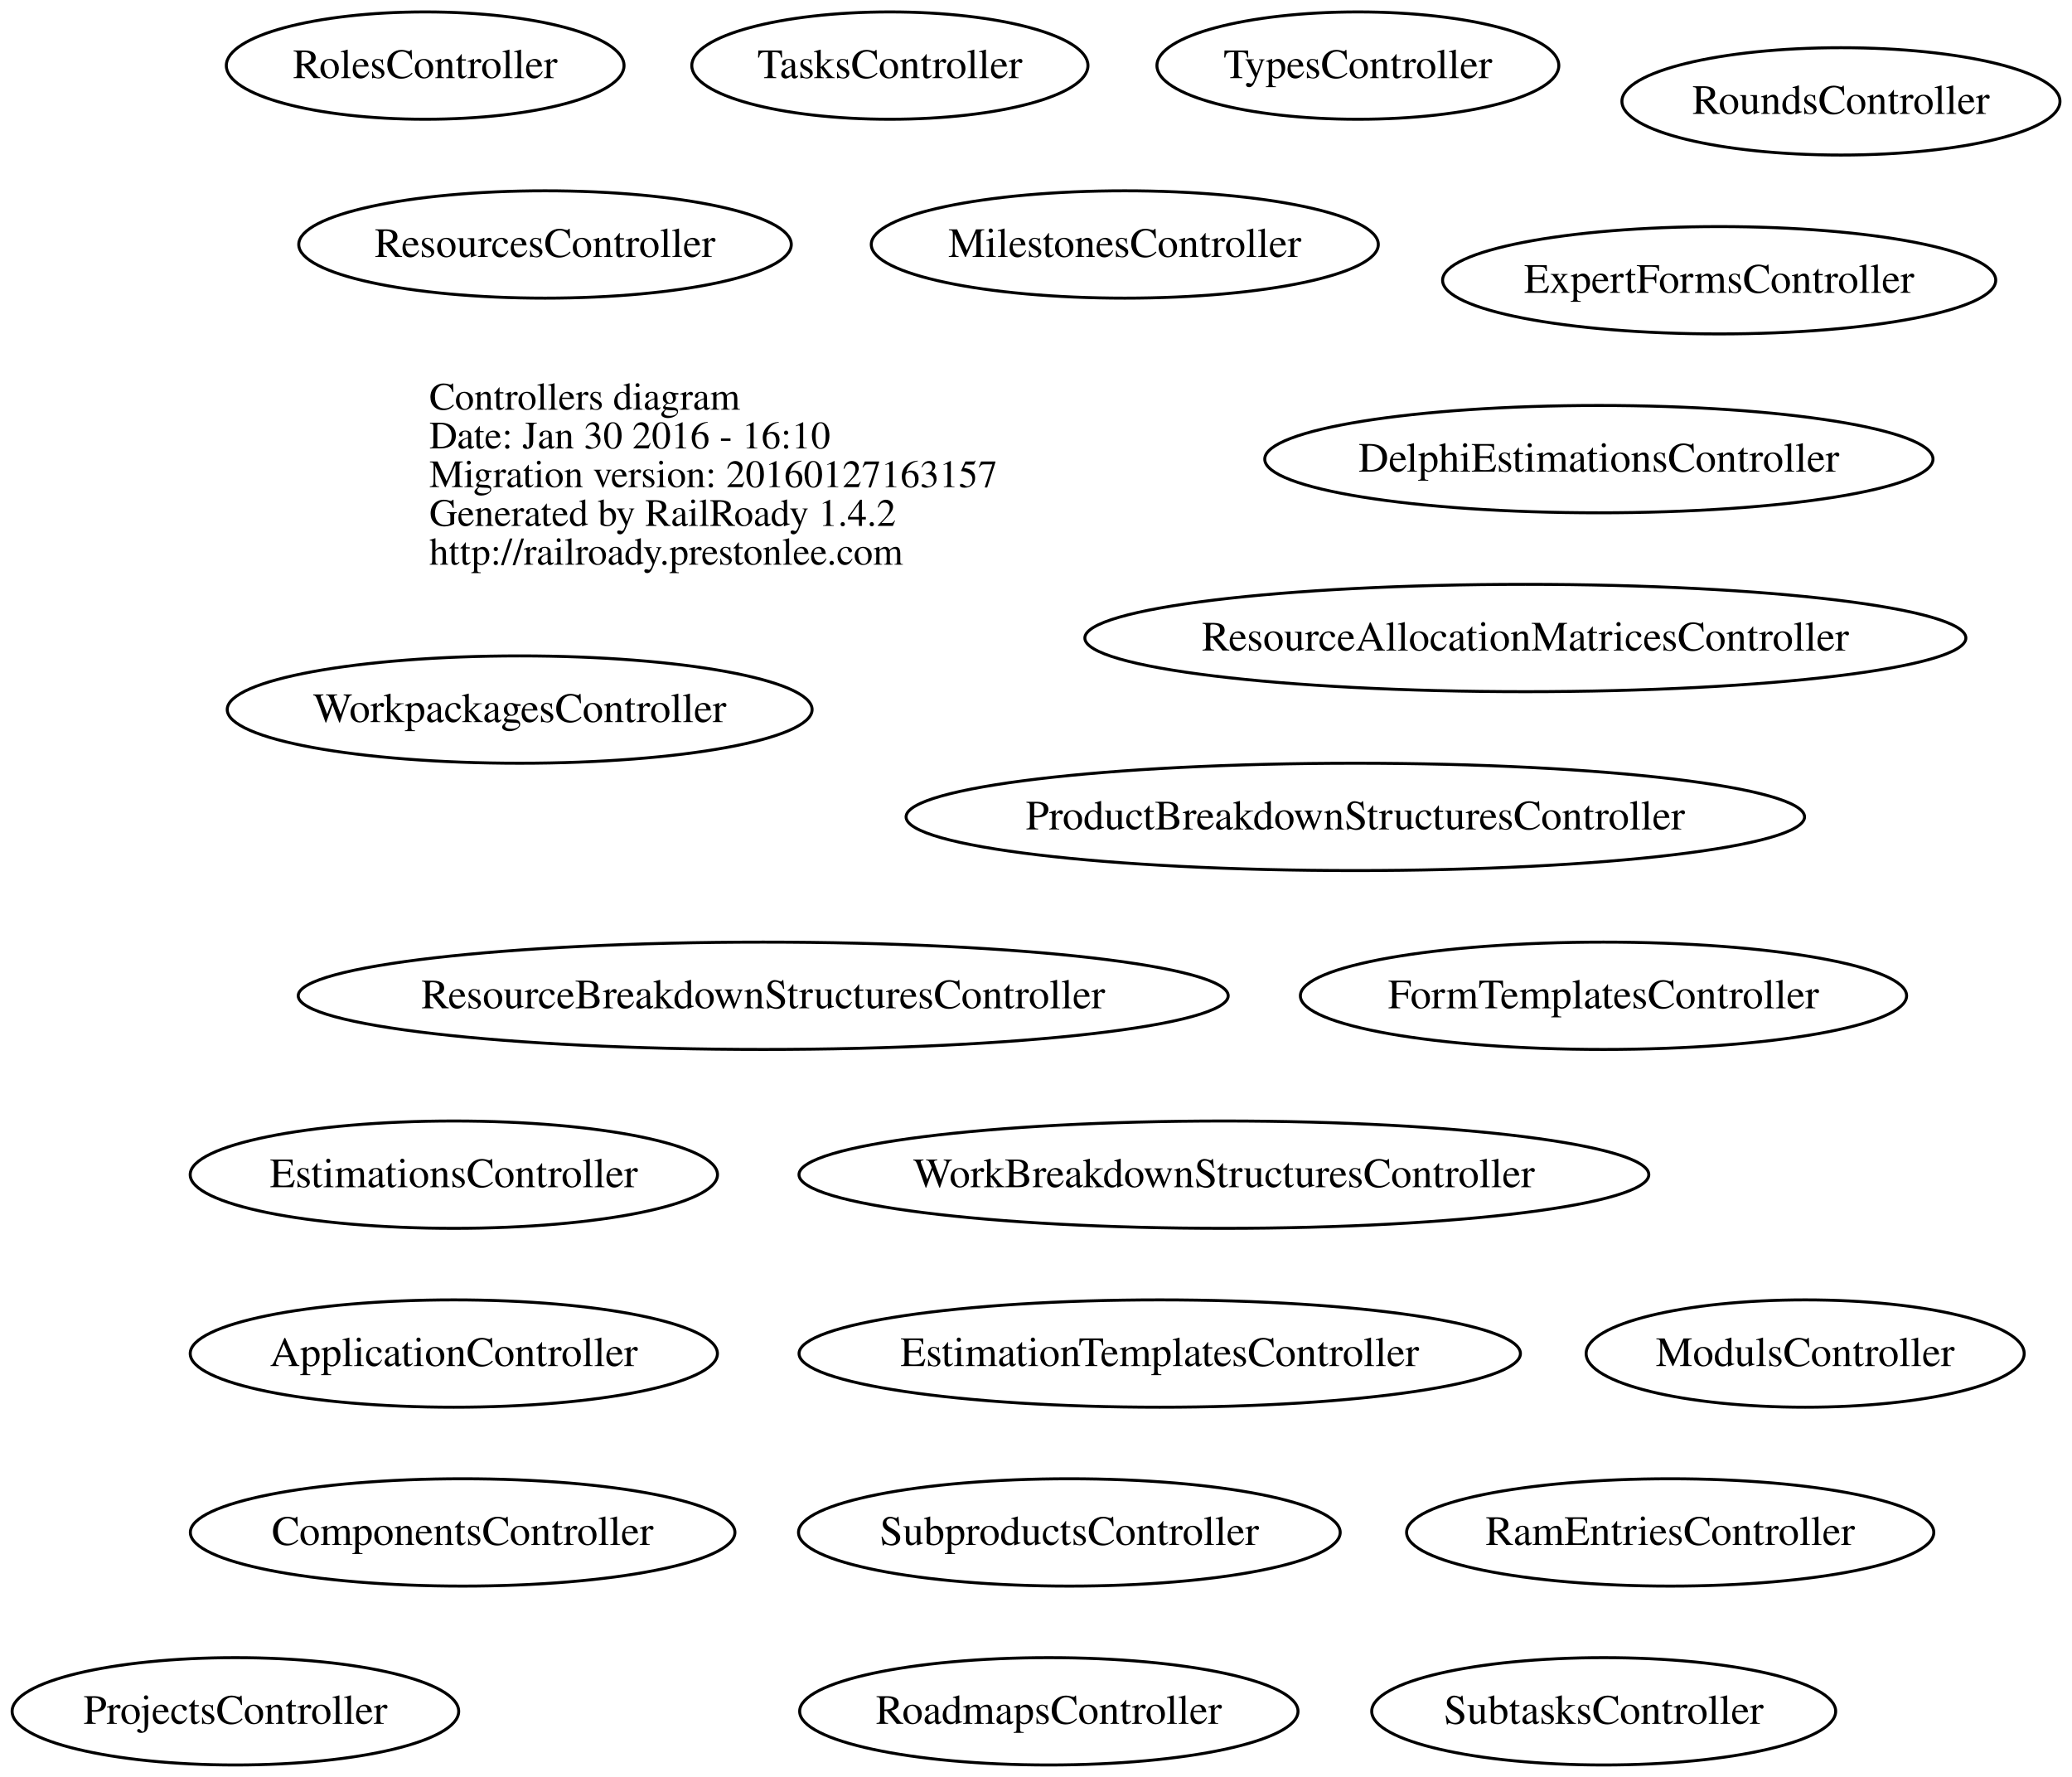
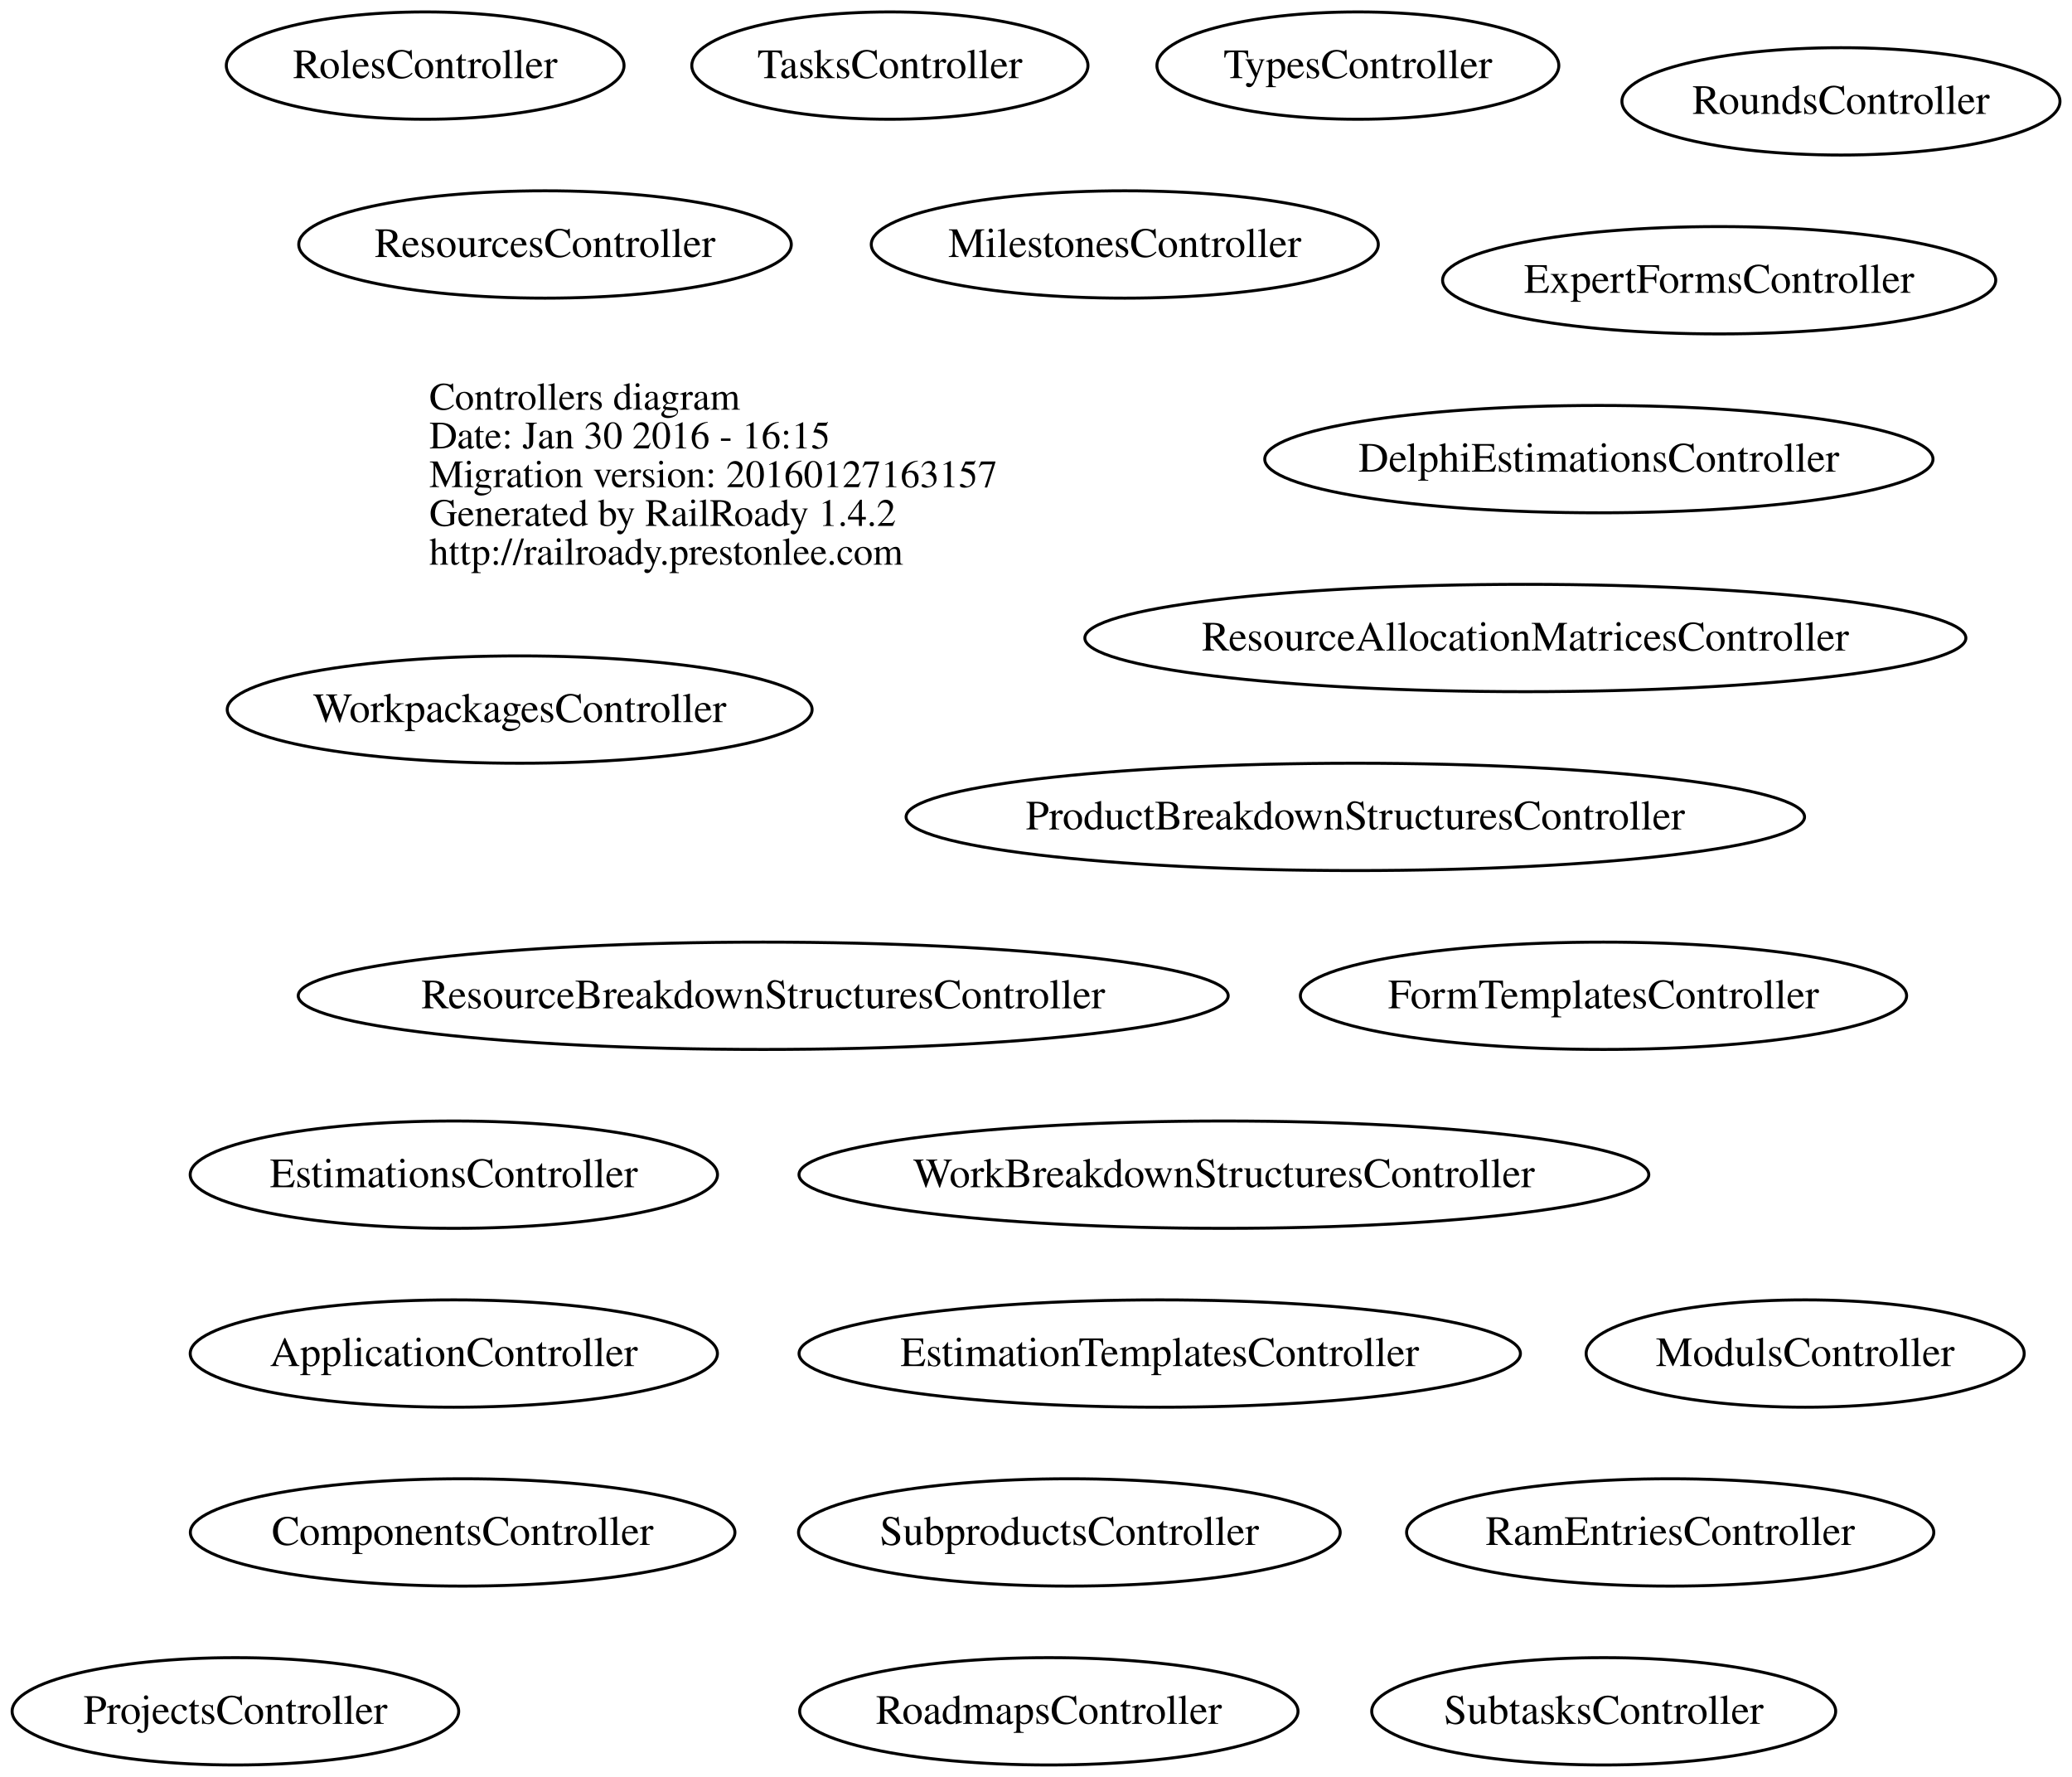
<svg xmlns="http://www.w3.org/2000/svg" width="695pt" height="596pt" viewBox="0.00 0.00 694.97 596.00">
  <g id="graph0" class="graph" transform="scale(1 1) rotate(0) translate(4 592)">
    <polygon fill="none" stroke="none" points="-4,4 -4,-592 690.967,-592 690.967,4 -4,4" />
    <g id="node1" class="node">
      <text text-anchor="start" x="140" y="-454.6" font-family="Times,serif" font-size="13.00">Controllers diagram</text>
-       <text text-anchor="start" x="140" y="-441.6" font-family="Times,serif" font-size="13.00">Date: Jan 30 2016 - 16:10</text>
+       <text text-anchor="start" x="140" y="-441.6" font-family="Times,serif" font-size="13.00">Date: Jan 30 2016 - 16:15</text>
      <text text-anchor="start" x="140" y="-428.6" font-family="Times,serif" font-size="13.00">Migration version: 20160127163157</text>
      <text text-anchor="start" x="140" y="-415.6" font-family="Times,serif" font-size="13.00">Generated by RailRoady 1.4.2</text>
      <text text-anchor="start" x="140" y="-402.6" font-family="Times,serif" font-size="13.00">http://railroady.prestonlee.com</text>
    </g>
    <g id="node2" class="node">
      <ellipse fill="none" stroke="black" cx="148.208" cy="-138" rx="88.417" ry="18" />
      <text text-anchor="middle" x="148.208" y="-133.8" font-family="Times,serif" font-size="14.00">ApplicationController</text>
    </g>
    <g id="node3" class="node">
      <ellipse fill="none" stroke="black" cx="151.166" cy="-78" rx="91.333" ry="18" />
      <text text-anchor="middle" x="151.166" y="-73.8" font-family="Times,serif" font-size="14.00">ComponentsController</text>
    </g>
    <g id="node4" class="node">
      <ellipse fill="none" stroke="black" cx="532.286" cy="-438" rx="112.072" ry="18" />
      <text text-anchor="middle" x="532.286" y="-433.8" font-family="Times,serif" font-size="14.00">DelphiEstimationsController</text>
    </g>
    <g id="node5" class="node">
      <ellipse fill="none" stroke="black" cx="384.991" cy="-138" rx="120.983" ry="18" />
      <text text-anchor="middle" x="384.991" y="-133.8" font-family="Times,serif" font-size="14.00">EstimationTemplatesController</text>
    </g>
    <g id="node6" class="node">
      <ellipse fill="none" stroke="black" cx="148.217" cy="-198" rx="88.434" ry="18" />
      <text text-anchor="middle" x="148.217" y="-193.8" font-family="Times,serif" font-size="14.00">EstimationsController</text>
    </g>
    <g id="node7" class="node">
      <ellipse fill="none" stroke="black" cx="572.634" cy="-498" rx="92.769" ry="18" />
      <text text-anchor="middle" x="572.634" y="-493.8" font-family="Times,serif" font-size="14.00">ExpertFormsController</text>
    </g>
    <g id="node8" class="node">
      <ellipse fill="none" stroke="black" cx="533.836" cy="-258" rx="101.673" ry="18" />
      <text text-anchor="middle" x="533.836" y="-253.8" font-family="Times,serif" font-size="14.00">FormTemplatesController</text>
    </g>
    <g id="node9" class="node">
      <ellipse fill="none" stroke="black" cx="373.268" cy="-510" rx="85.036" ry="18" />
      <text text-anchor="middle" x="373.268" y="-505.8" font-family="Times,serif" font-size="14.00">MilestonesController</text>
    </g>
    <g id="node10" class="node">
      <ellipse fill="none" stroke="black" cx="601.484" cy="-138" rx="73.467" ry="18" />
      <text text-anchor="middle" x="601.484" y="-133.8" font-family="Times,serif" font-size="14.00">ModulsController</text>
    </g>
    <g id="node11" class="node">
      <ellipse fill="none" stroke="black" cx="450.592" cy="-318" rx="150.684" ry="18" />
      <text text-anchor="middle" x="450.592" y="-313.8" font-family="Times,serif" font-size="14.00">ProductBreakdownStructuresController</text>
    </g>
    <g id="node12" class="node">
      <ellipse fill="none" stroke="black" cx="74.947" cy="-18" rx="74.895" ry="18" />
      <text text-anchor="middle" x="74.947" y="-13.8" font-family="Times,serif" font-size="14.00">ProjectsController</text>
    </g>
    <g id="node13" class="node">
      <ellipse fill="none" stroke="black" cx="556.208" cy="-78" rx="88.417" ry="18" />
      <text text-anchor="middle" x="556.208" y="-73.8" font-family="Times,serif" font-size="14.00">RamEntriesController</text>
    </g>
    <g id="node14" class="node">
      <ellipse fill="none" stroke="black" cx="507.63" cy="-378" rx="147.759" ry="18" />
      <text text-anchor="middle" x="507.63" y="-373.8" font-family="Times,serif" font-size="14.00">ResourceAllocationMatricesController</text>
    </g>
    <g id="node15" class="node">
      <ellipse fill="none" stroke="black" cx="251.985" cy="-258" rx="155.97" ry="18" />
      <text text-anchor="middle" x="251.985" y="-253.8" font-family="Times,serif" font-size="14.00">ResourceBreakdownStructuresController</text>
    </g>
    <g id="node16" class="node">
      <ellipse fill="none" stroke="black" cx="178.802" cy="-510" rx="82.605" ry="18" />
      <text text-anchor="middle" x="178.802" y="-505.8" font-family="Times,serif" font-size="14.00">ResourcesController</text>
    </g>
    <g id="node17" class="node">
      <ellipse fill="none" stroke="black" cx="347.791" cy="-18" rx="83.582" ry="18" />
      <text text-anchor="middle" x="347.791" y="-13.8" font-family="Times,serif" font-size="14.00">RoadmapsController</text>
    </g>
    <g id="node18" class="node">
      <ellipse fill="none" stroke="black" cx="138.601" cy="-570" rx="66.701" ry="18" />
      <text text-anchor="middle" x="138.601" y="-565.8" font-family="Times,serif" font-size="14.00">RolesController</text>
    </g>
    <g id="node19" class="node">
      <ellipse fill="none" stroke="black" cx="613.484" cy="-558" rx="73.467" ry="18" />
      <text text-anchor="middle" x="613.484" y="-553.8" font-family="Times,serif" font-size="14.00">RoundsController</text>
    </g>
    <g id="node20" class="node">
      <ellipse fill="none" stroke="black" cx="354.674" cy="-78" rx="90.848" ry="18" />
      <text text-anchor="middle" x="354.674" y="-73.8" font-family="Times,serif" font-size="14.00">SubproductsController</text>
    </g>
    <g id="node21" class="node">
      <ellipse fill="none" stroke="black" cx="533.905" cy="-18" rx="77.811" ry="18" />
      <text text-anchor="middle" x="533.905" y="-13.8" font-family="Times,serif" font-size="14.00">SubtasksController</text>
    </g>
    <g id="node22" class="node">
      <ellipse fill="none" stroke="black" cx="294.471" cy="-570" rx="66.442" ry="18" />
      <text text-anchor="middle" x="294.471" y="-565.8" font-family="Times,serif" font-size="14.00">TasksController</text>
    </g>
    <g id="node23" class="node">
      <ellipse fill="none" stroke="black" cx="451.451" cy="-570" rx="67.402" ry="18" />
      <text text-anchor="middle" x="451.451" y="-565.8" font-family="Times,serif" font-size="14.00">TypesController</text>
    </g>
    <g id="node24" class="node">
      <ellipse fill="none" stroke="black" cx="406.513" cy="-198" rx="142.525" ry="18" />
      <text text-anchor="middle" x="406.513" y="-193.8" font-family="Times,serif" font-size="14.00">WorkBreakdownStructuresController</text>
    </g>
    <g id="node25" class="node">
      <ellipse fill="none" stroke="black" cx="170.295" cy="-354" rx="98.091" ry="18" />
      <text text-anchor="middle" x="170.295" y="-349.8" font-family="Times,serif" font-size="14.00">WorkpackagesController</text>
    </g>
  </g>
</svg>
